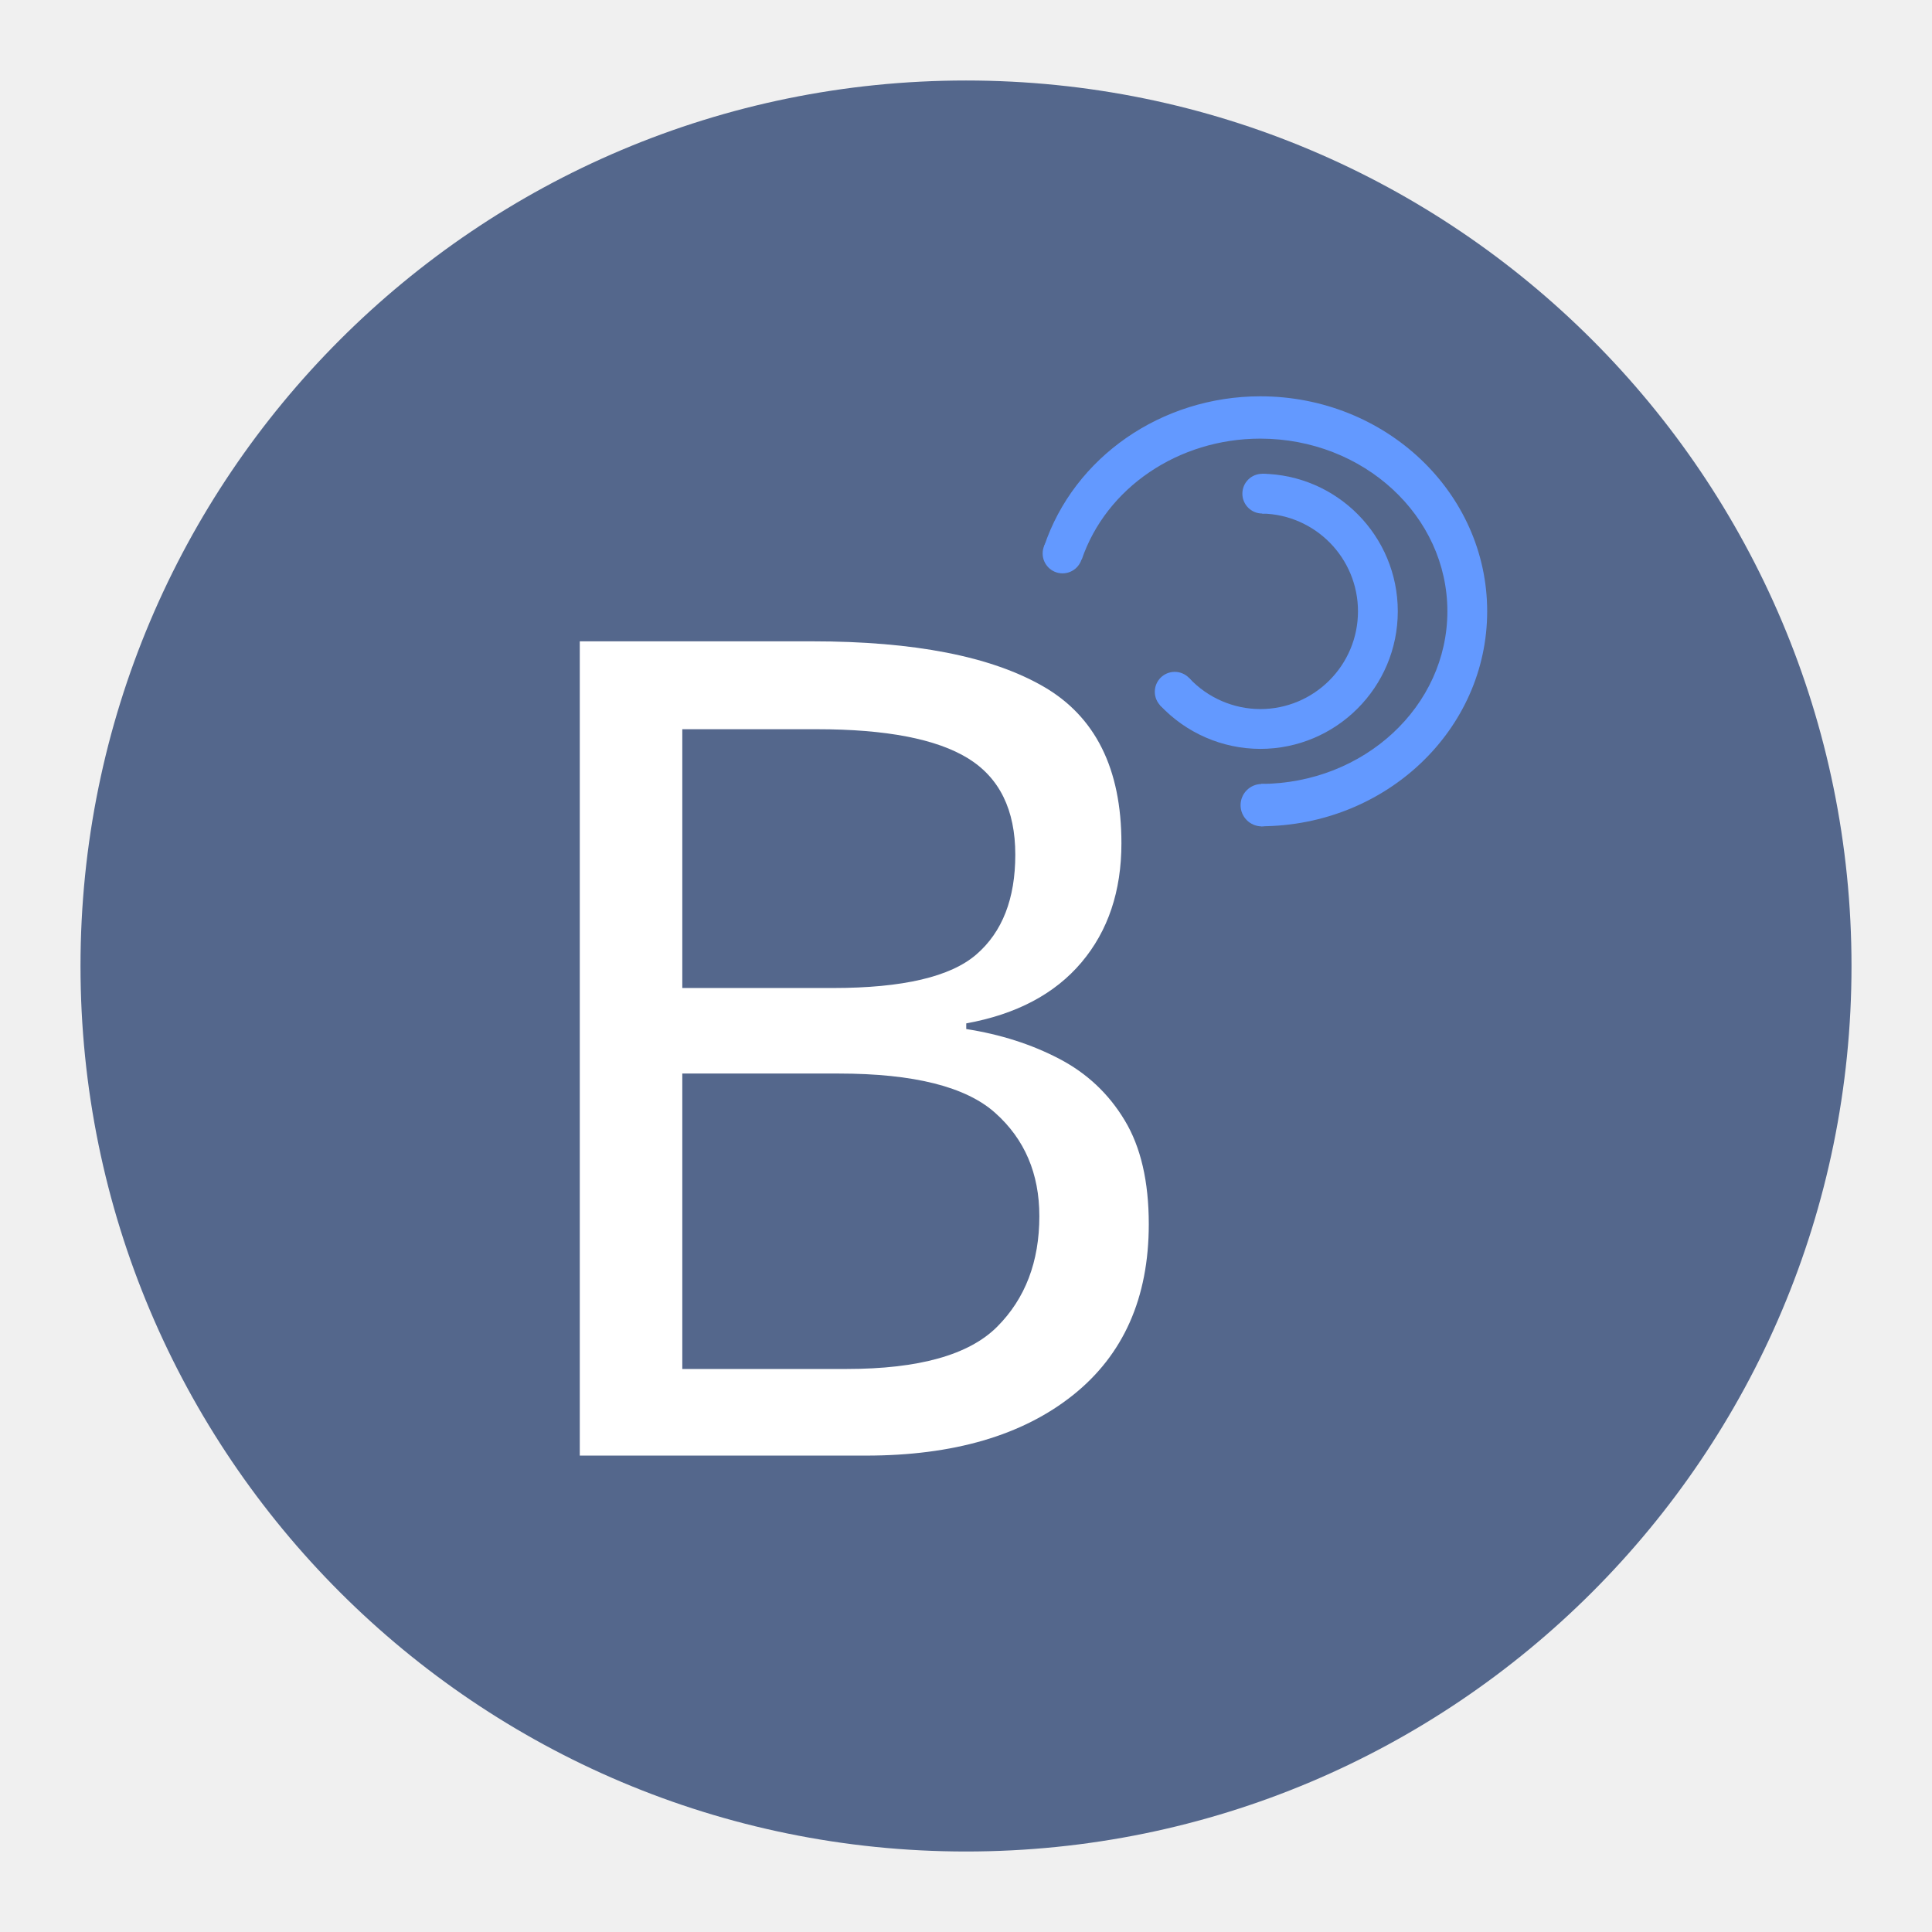
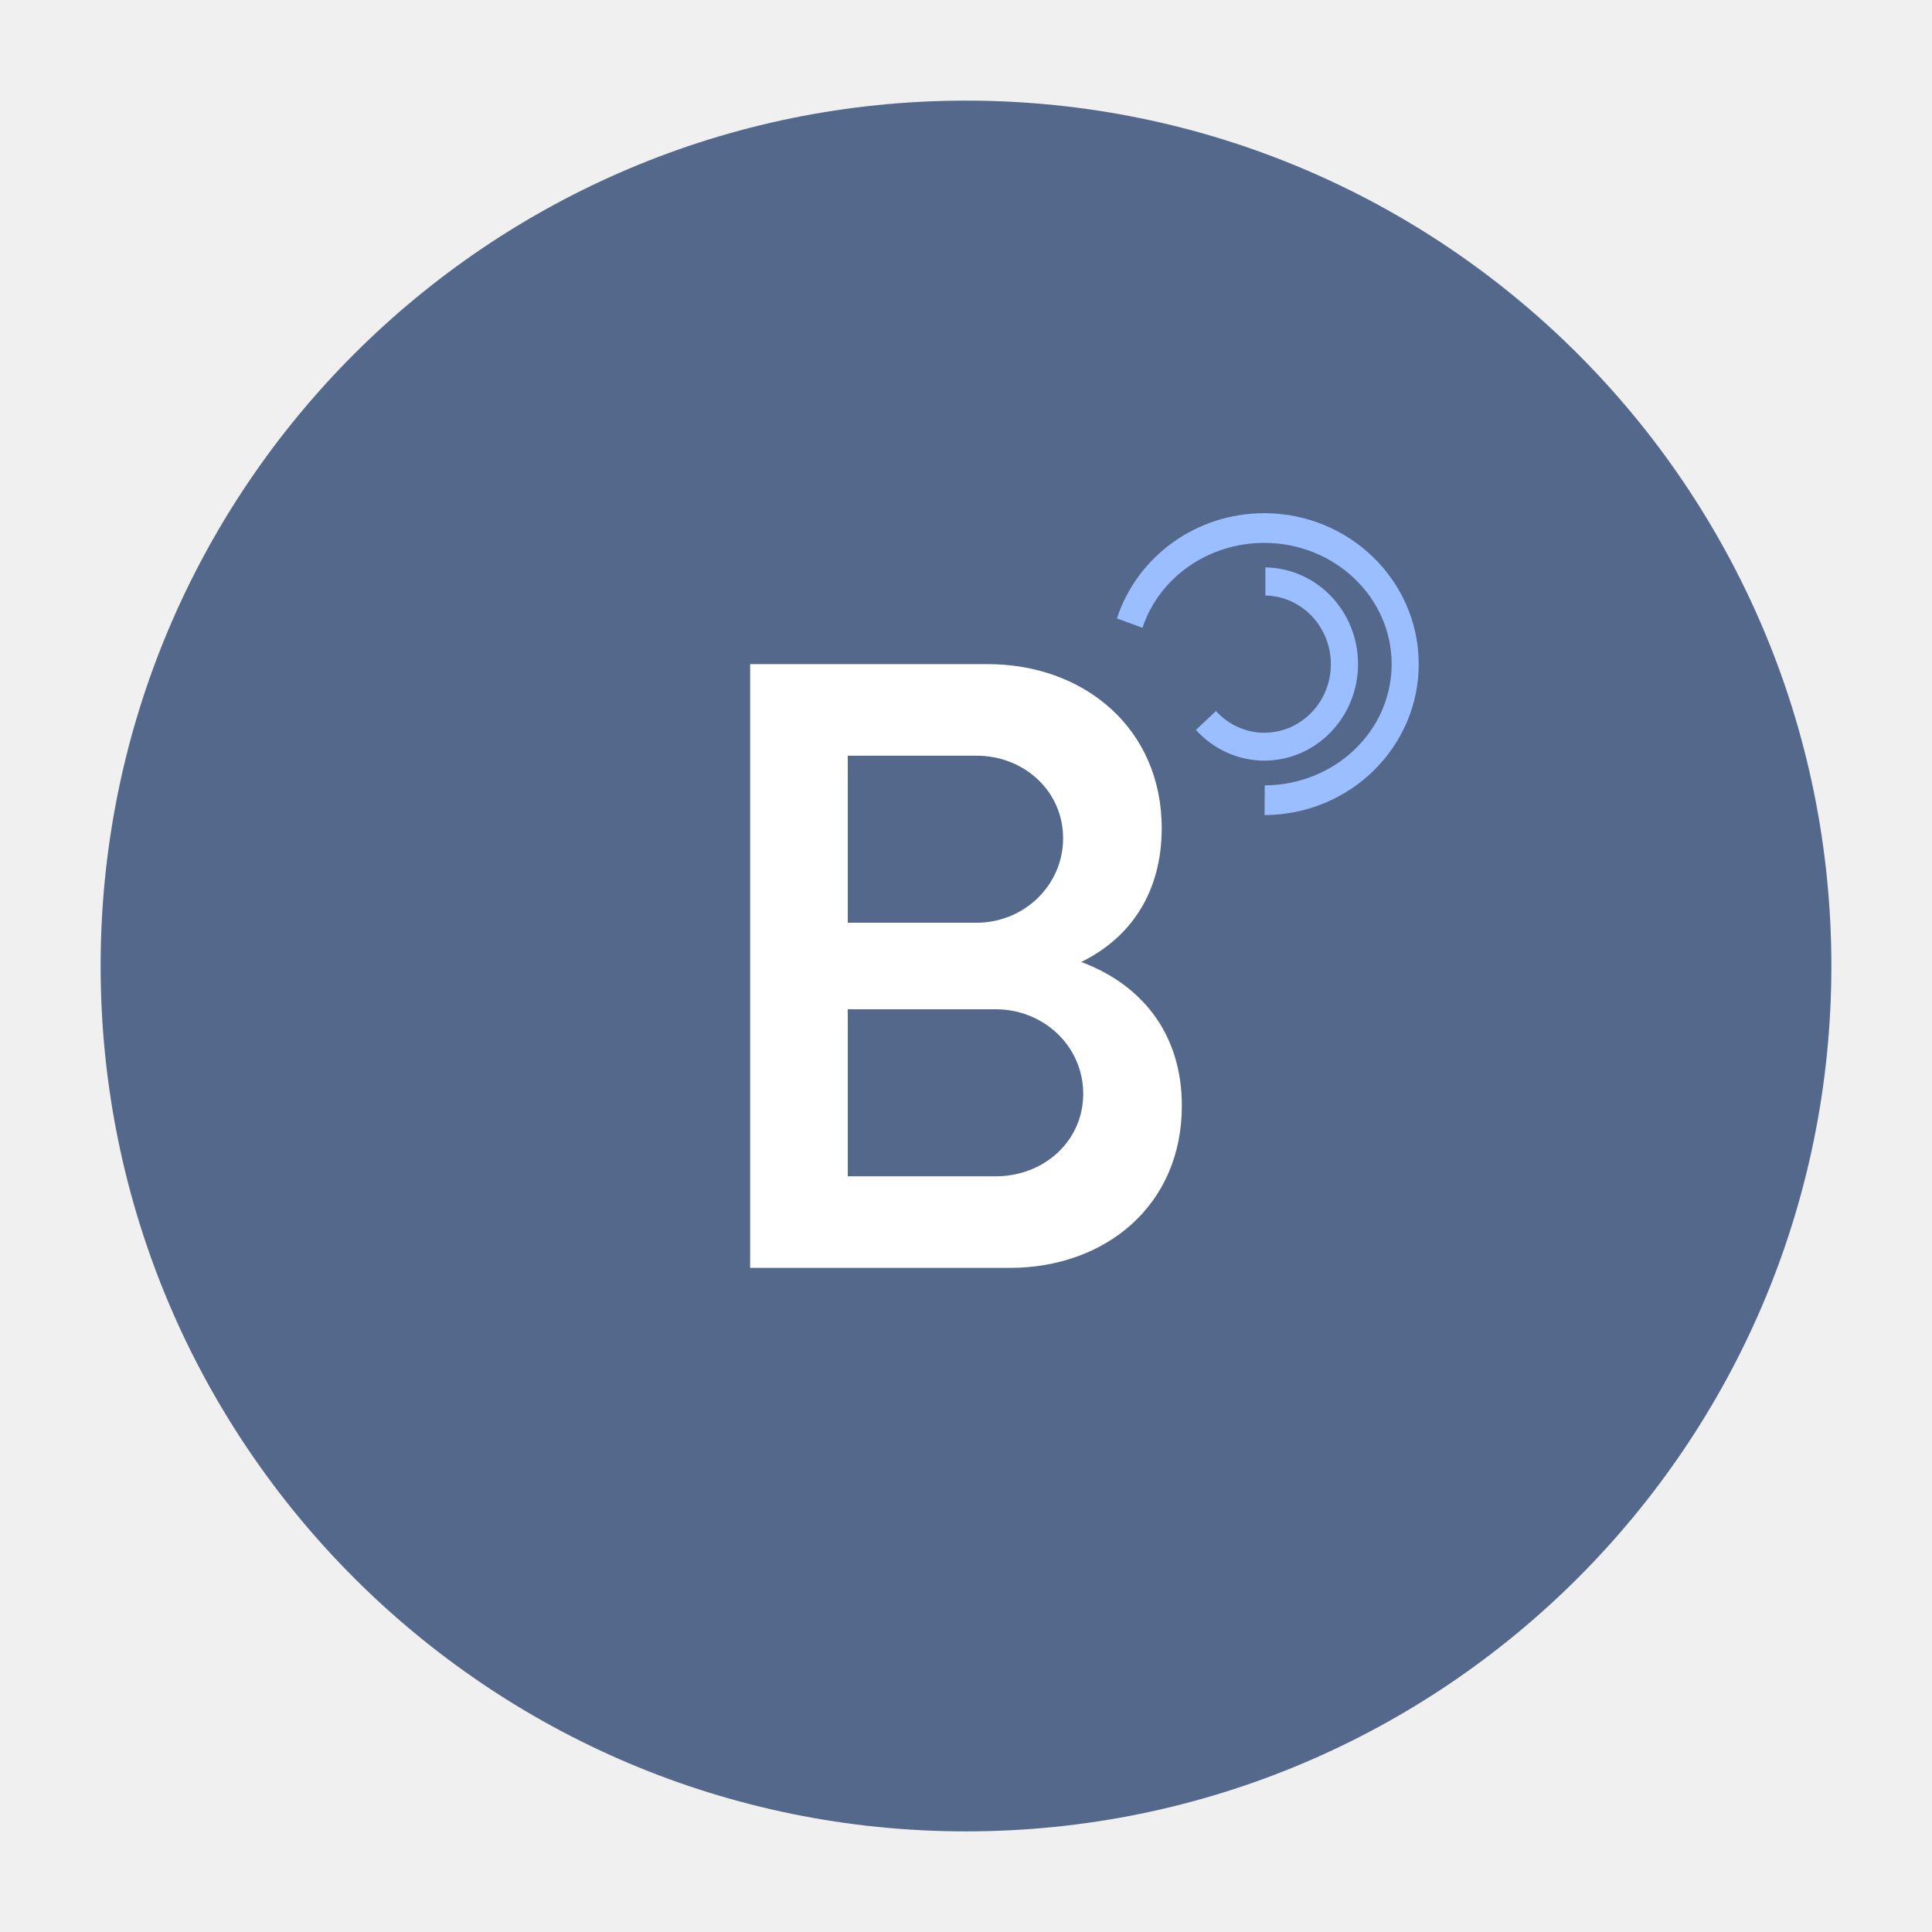
- <svg xmlns="http://www.w3.org/2000/svg" width="192" height="192" viewBox="0 0 192 192" version="1.1" id="svg1">
-   <defs id="defs1" />
-   <g id="layer1">
-     <g id="g14" transform="matrix(1,0,0,1.016529,0,-0.5048218)" style="stroke-width:0.992" />
-     <g id="g17" transform="translate(-1.825522,0.1268937)">
-       <path id="circle1" style="fill:#54678c;fill-opacity:1.0" class="a" d="M 185.826,95.873 A 88,88 0 0 1 97.826,183.873 88,88 0 0 1 9.826,95.873 88,88 0 0 1 97.826,7.873 88,88 0 0 1 185.826,95.873 Z" />
-       <g id="g1" transform="translate(-6.365298,11.50564)">
-         <g id="g16" transform="translate(-2.703106,7.14185)" style="fill:#6399ff;fill-opacity:1">
-           <g id="g15" transform="translate(53.38871,11.43366)" style="fill:#6399ff;fill-opacity:1">
-             <path id="path13" style="fill:#6399ff;fill-opacity:1;stroke-width:0.992" d="M 82.742,9.523 A 22.557,21.018 0 0 0 61.273,24.179 l 3.734,1.307 A 18.602,16.879 0 0 1 82.742,13.662 18.602,16.879 0 0 1 101.344,30.541 18.602,16.879 0 0 1 82.842,47.42 l -0.023,4.139 A 22.557,21.018 0 0 0 105.299,30.541 22.557,21.018 0 0 0 82.742,9.523 Z" transform="matrix(1,0,0,1.016529,0,-0.5048218)" />
-             <path id="path14" style="fill:#6399ff;fill-opacity:1" d="m 82.914,16.871 0.021,3.957 a 9.719,9.719 0 0 1 9.525,9.713 9.719,9.719 0 0 1 -9.719,9.719 9.719,9.719 0 0 1 -7.045,-3.07 l -2.92,2.676 a 13.674,13.674 0 0 0 9.965,4.35 A 13.674,13.674 0 0 0 96.416,30.541 13.674,13.674 0 0 0 82.914,16.871 Z" />
-           </g>
-           <circle style="fill:#6399ff;fill-opacity:1;stroke-width:1" id="path15" cx="136.287" cy="61.243" r="2.106" />
-           <circle style="fill:#6399ff;fill-opacity:1;stroke-width:1" id="path15-9" cx="127.637" cy="49.974" r="1.98" />
-           <circle style="fill:#6399ff;fill-opacity:1;stroke-width:1" id="path15-9-1" cx="136.333" cy="30.285" r="1.974" />
-           <circle style="fill:#6399ff;fill-opacity:1;stroke-width:1" id="circle16" cx="116.489" cy="36.227" r="1.978" />
+ <svg xmlns="http://www.w3.org/2000/svg" id="a" width="192" height="192" viewBox="0 0 192 192">
+   <defs>
+     <style>.h{fill:#9abeff;}.h,.i,.j{stroke-width:0px;}.i{fill:#54688c;fill-rule:evenodd;}.j{fill:#fff;}</style>
+   </defs>
+   <g id="b">
+     <g id="c">
+       <path class="i" d="m96,182c47.5,0,86-38.5,86-86S143.5,10,96,10,10,48.5,10,96s38.5,86,86,86Z" />
+       <path class="j" d="m117.45,109.9c0,9.9-7.6,16.1-17.1,16.1h-25.8v-60h23.6c9.6,0,17.3,6.4,17.3,16.3,0,6.4-3.1,10.9-8,13.3,5.9,2.2,10,7,10,14.3Zm-20.4-34.8h-12.8v16.6h12.8c4.7,0,8.6-3.7,8.6-8.4s-3.9-8.2-8.6-8.2Zm10.6,33.6c0-4.7-3.9-8.4-8.7-8.4h-14.7v16.6h14.7c4.8,0,8.7-3.5,8.7-8.2Z" />
+       <g id="d">
+         <g id="e">
+           <path id="f" class="h" d="m125.63,51c-6.69,0-12.6,4.24-14.63,10.46l2.54.93c1.66-5.02,6.55-8.43,12.08-8.44,7,0,12.68,5.39,12.68,12.05,0,6.63-5.63,12.01-12.61,12.05l-.02,2.95c8.47-.03,15.32-6.74,15.32-15,0-8.28-6.88-15-15.37-15Z" />
+           <path id="g" class="h" d="m125.75,56.4v2.78c3.62.07,6.5,3.1,6.51,6.82,0,3.77-2.96,6.82-6.62,6.82h0c-1.82,0-3.56-.79-4.8-2.16l-1.99,1.88c1.76,1.94,4.21,3.05,6.79,3.05,5.15,0,9.32-4.3,9.32-9.6h0c0-5.25-4.1-9.53-9.2-9.6Z" />
        </g>
-         <text xml:space="preserve" style="font-style:normal;font-variant:normal;font-weight:500;font-stretch:normal;font-size:113.333px;font-family:Now;-inkscape-font-specification:'Now, Medium';font-variant-ligatures:normal;font-variant-caps:normal;font-variant-numeric:normal;font-variant-east-asian:normal;fill:#ffffff;fill-opacity:1" x="54.809" y="133.024" id="text16">
-           <tspan id="tspan16" x="54.809" y="133.024">B</tspan>
-         </text>
      </g>
    </g>
  </g>
</svg>
